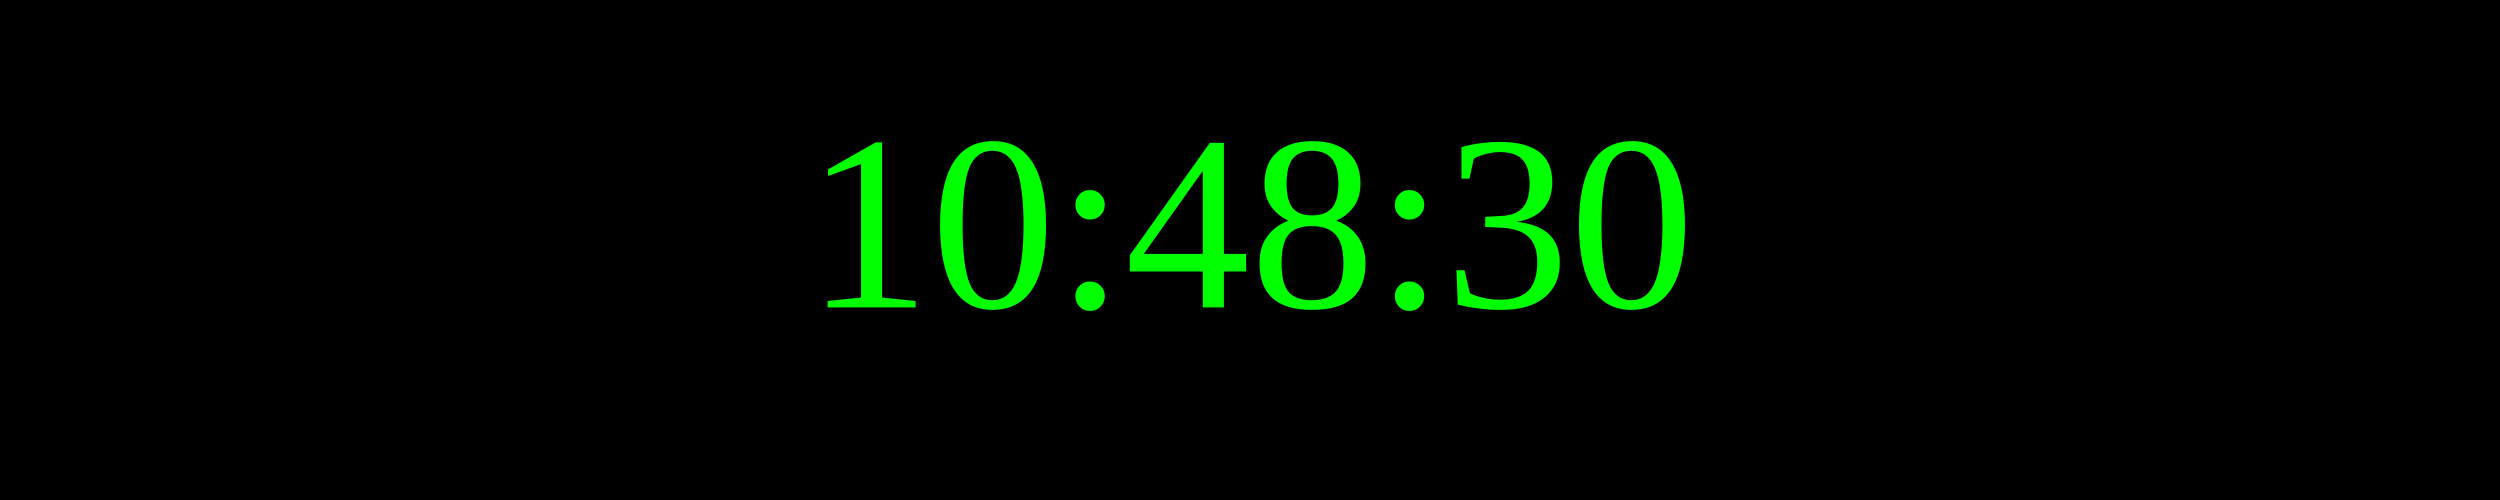
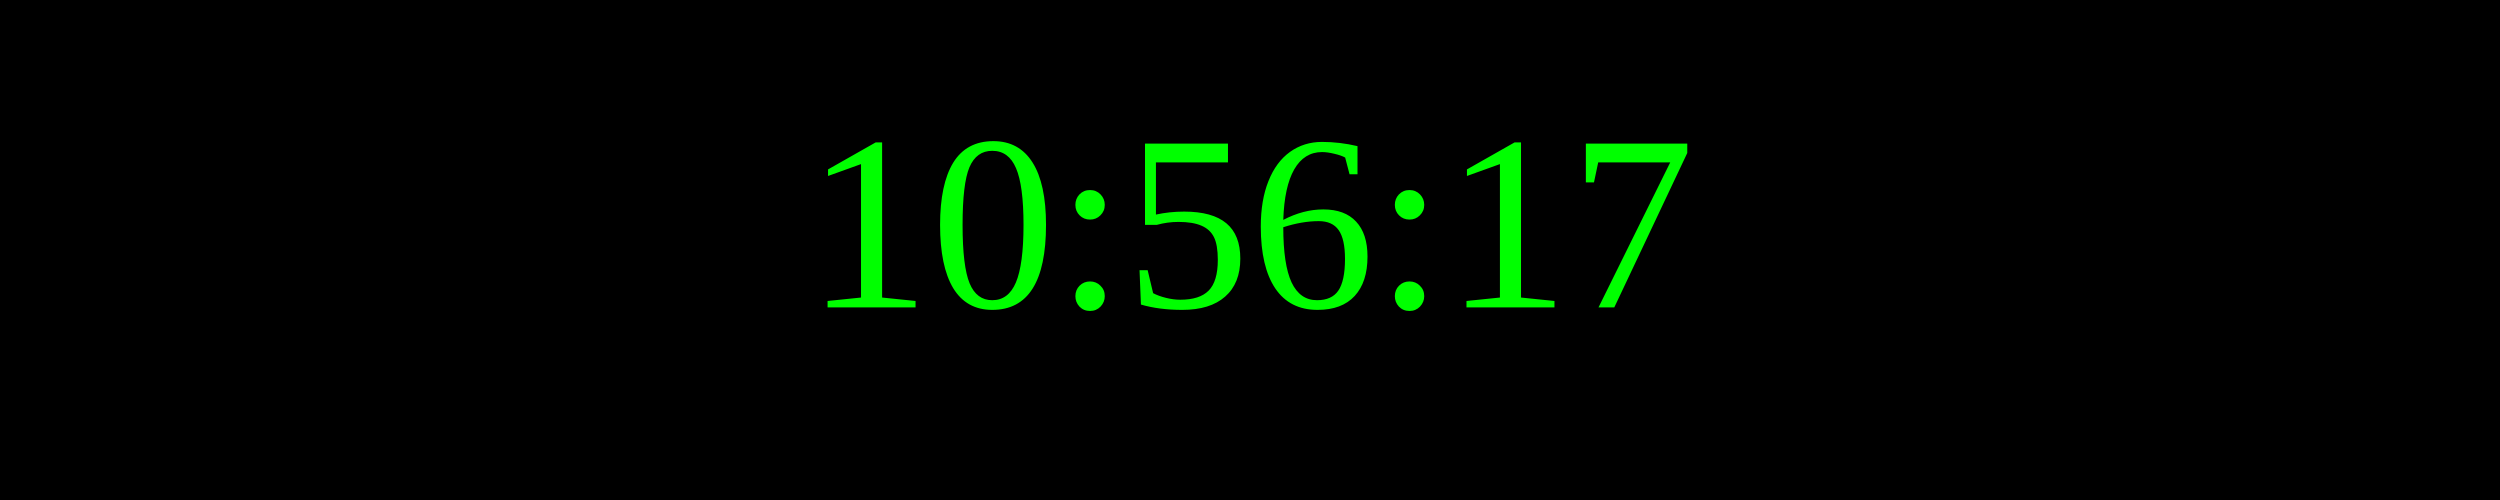
<svg xmlns="http://www.w3.org/2000/svg" width="250" height="50">
  <rect width="100%" height="100%" fill="black" />
  <text x="50%" y="50%" font-size="25" fill="lime" text-anchor="middle" dominant-baseline="middle">
- 10:48:30
+ 10:56:17
</text>
</svg>
